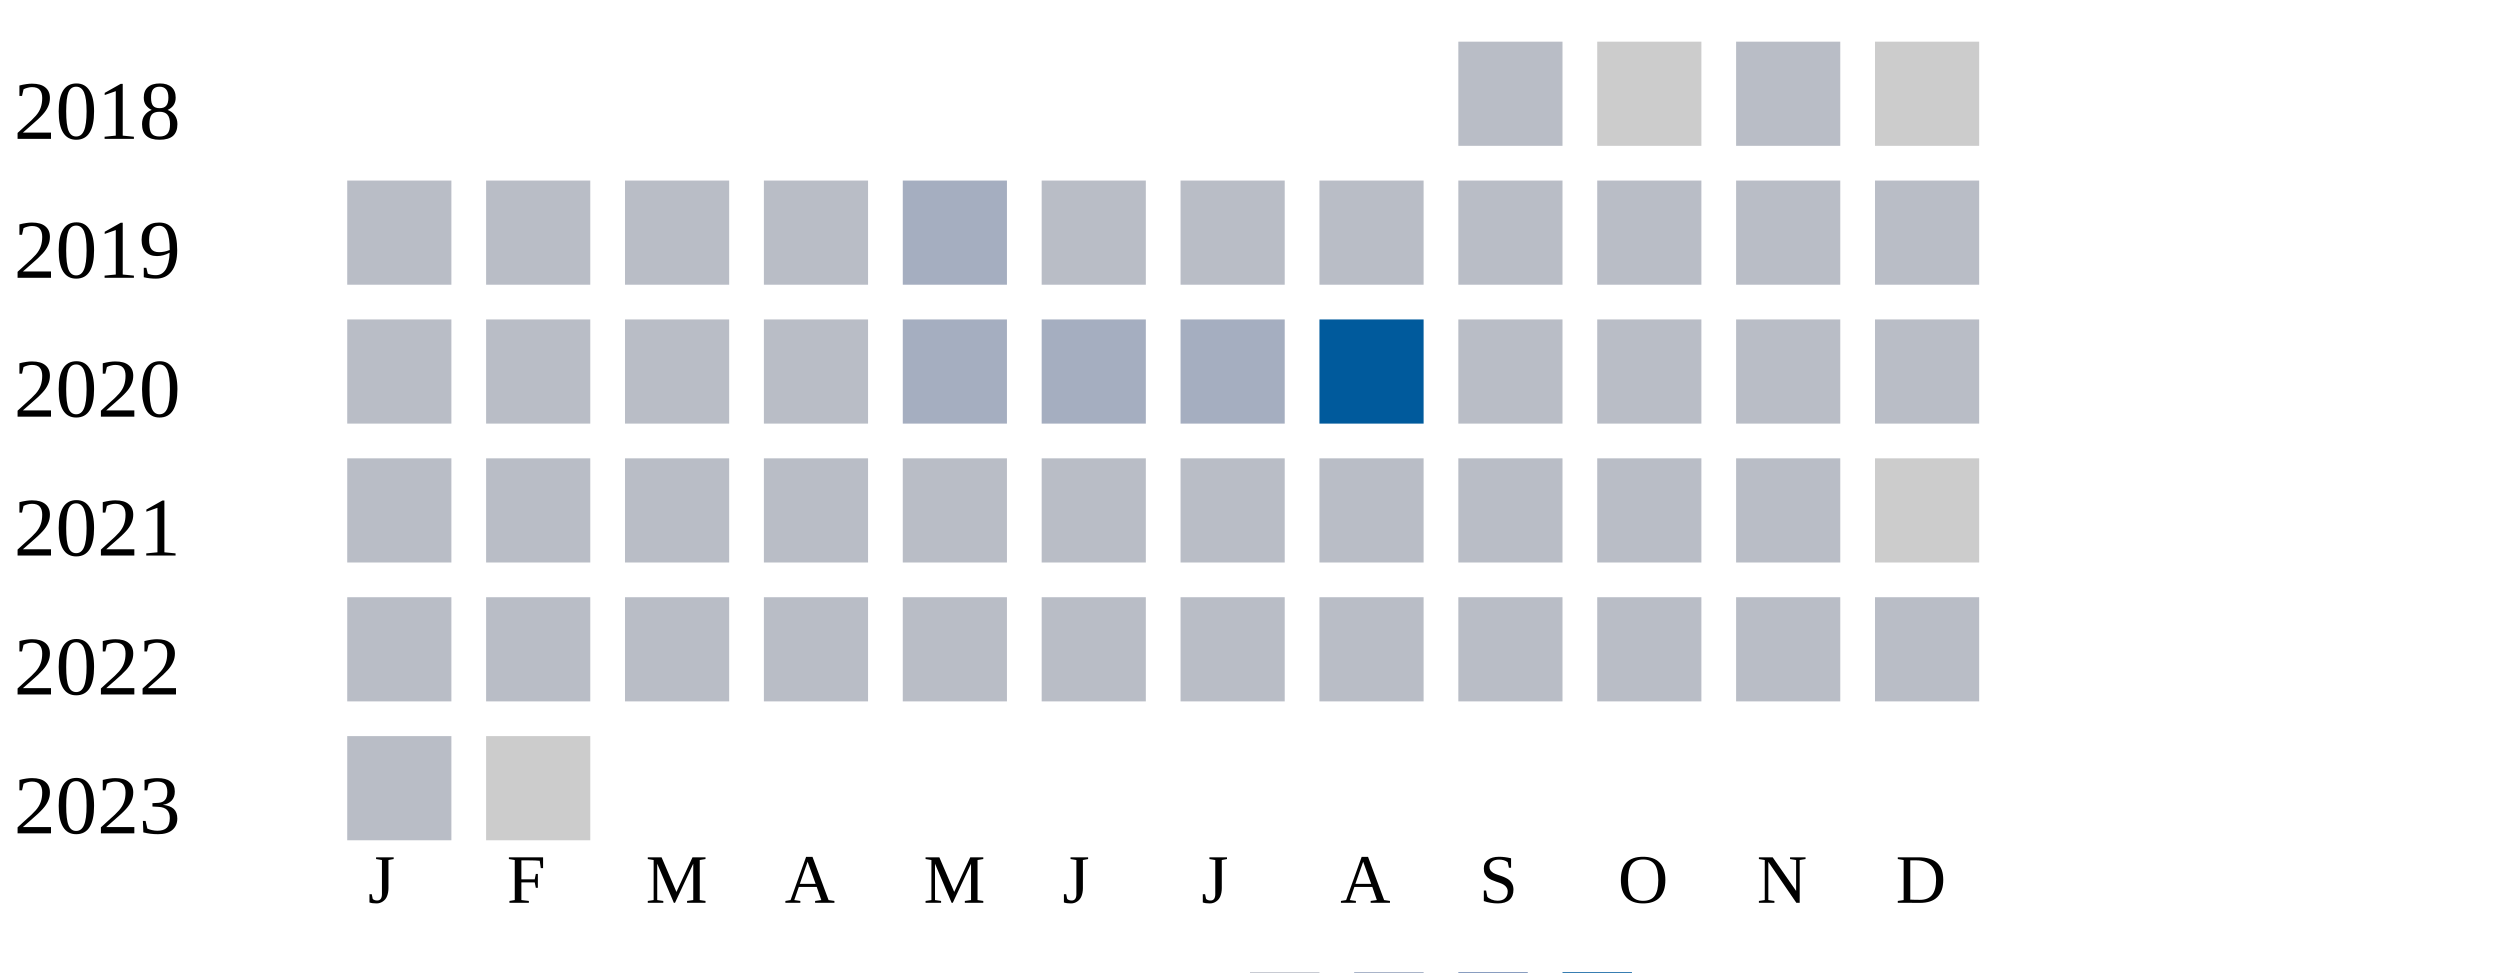
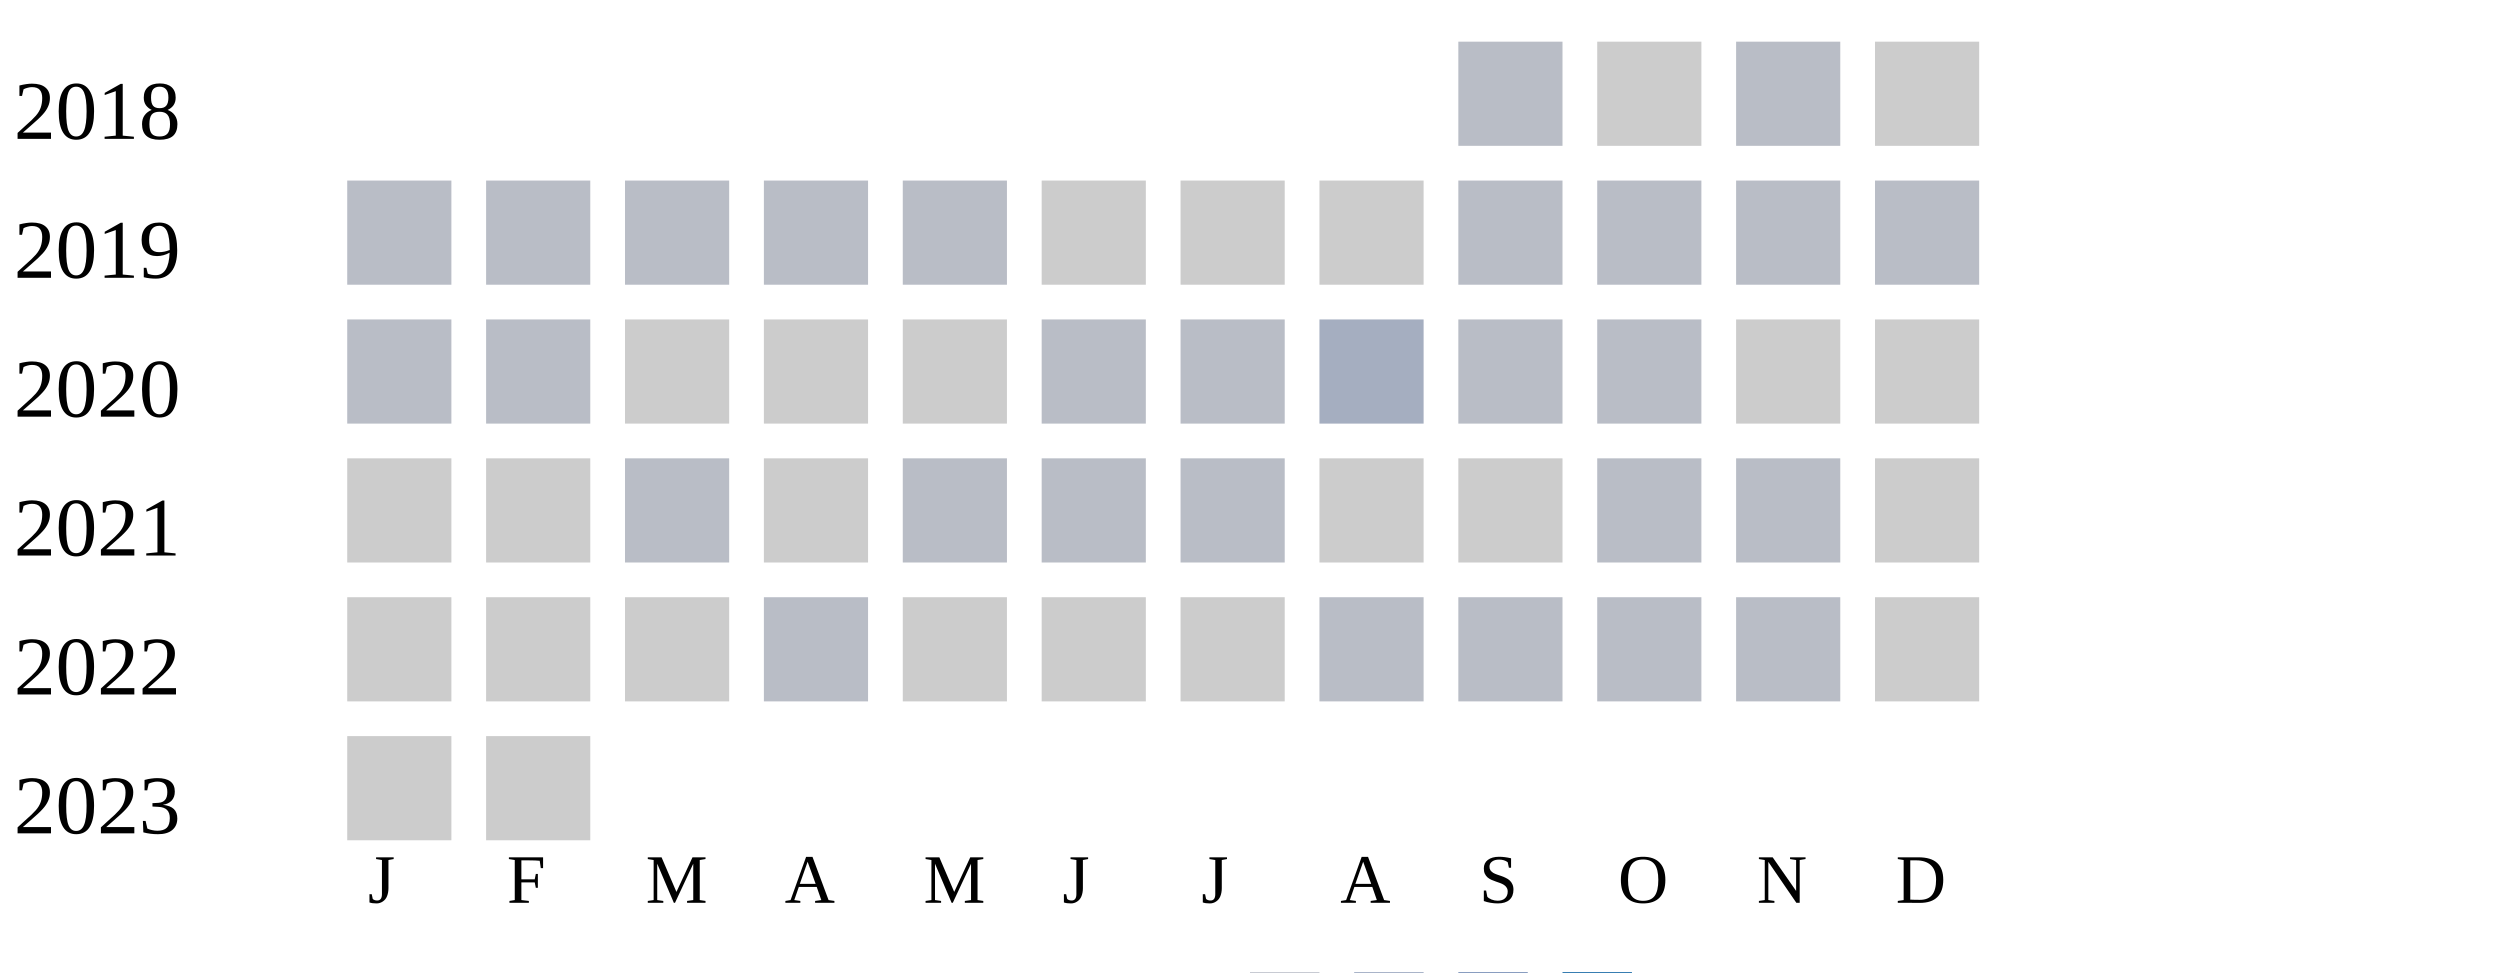
<svg xmlns="http://www.w3.org/2000/svg" width="360" height="140">
  <g transform="translate(0 0)">
    <text x="2" y="20">2018</text>
    <rect x="210" y="6" width="15" height="15" fill="#b9bdc6" />
    <rect x="230" y="6" width="15" height="15" fill="#cccccc" />
    <rect x="250" y="6" width="15" height="15" fill="#b9bdc6" />
    <rect x="270" y="6" width="15" height="15" fill="#cccccc" />
  </g>
  <g transform="translate(0 20)">
    <text x="2" y="20">2019</text>
    <rect x="50" y="6" width="15" height="15" fill="#b9bdc6" />
    <rect x="70" y="6" width="15" height="15" fill="#b9bdc6" />
    <rect x="90" y="6" width="15" height="15" fill="#b9bdc6" />
    <rect x="110" y="6" width="15" height="15" fill="#b9bdc6" />
-     <rect x="130" y="6" width="15" height="15" fill="#a5aec0" />
-     <rect x="150" y="6" width="15" height="15" fill="#b9bdc6" />
-     <rect x="170" y="6" width="15" height="15" fill="#b9bdc6" />
-     <rect x="190" y="6" width="15" height="15" fill="#b9bdc6" />
+     <rect x="130" y="6" width="15" height="15" fill="#b9bdc6" />
+     <rect x="150" y="6" width="15" height="15" fill="#cccccc" />
+     <rect x="170" y="6" width="15" height="15" fill="#cccccc" />
+     <rect x="190" y="6" width="15" height="15" fill="#cccccc" />
    <rect x="210" y="6" width="15" height="15" fill="#b9bdc6" />
    <rect x="230" y="6" width="15" height="15" fill="#b9bdc6" />
    <rect x="250" y="6" width="15" height="15" fill="#b9bdc6" />
    <rect x="270" y="6" width="15" height="15" fill="#b9bdc6" />
  </g>
  <g transform="translate(0 40)">
    <text x="2" y="20">2020</text>
    <rect x="50" y="6" width="15" height="15" fill="#b9bdc6" />
    <rect x="70" y="6" width="15" height="15" fill="#b9bdc6" />
-     <rect x="90" y="6" width="15" height="15" fill="#b9bdc6" />
-     <rect x="110" y="6" width="15" height="15" fill="#b9bdc6" />
-     <rect x="130" y="6" width="15" height="15" fill="#a5aec0" />
-     <rect x="150" y="6" width="15" height="15" fill="#a5aec0" />
-     <rect x="170" y="6" width="15" height="15" fill="#a5aec0" />
-     <rect x="190" y="6" width="15" height="15" fill="#005a9c" />
+     <rect x="90" y="6" width="15" height="15" fill="#cccccc" />
+     <rect x="110" y="6" width="15" height="15" fill="#cccccc" />
+     <rect x="130" y="6" width="15" height="15" fill="#cccccc" />
+     <rect x="150" y="6" width="15" height="15" fill="#b9bdc6" />
+     <rect x="170" y="6" width="15" height="15" fill="#b9bdc6" />
+     <rect x="190" y="6" width="15" height="15" fill="#a5aec0" />
    <rect x="210" y="6" width="15" height="15" fill="#b9bdc6" />
    <rect x="230" y="6" width="15" height="15" fill="#b9bdc6" />
-     <rect x="250" y="6" width="15" height="15" fill="#b9bdc6" />
-     <rect x="270" y="6" width="15" height="15" fill="#b9bdc6" />
+     <rect x="250" y="6" width="15" height="15" fill="#cccccc" />
+     <rect x="270" y="6" width="15" height="15" fill="#cccccc" />
  </g>
  <g transform="translate(0 60)">
    <text x="2" y="20">2021</text>
-     <rect x="50" y="6" width="15" height="15" fill="#b9bdc6" />
-     <rect x="70" y="6" width="15" height="15" fill="#b9bdc6" />
+     <rect x="50" y="6" width="15" height="15" fill="#cccccc" />
+     <rect x="70" y="6" width="15" height="15" fill="#cccccc" />
    <rect x="90" y="6" width="15" height="15" fill="#b9bdc6" />
-     <rect x="110" y="6" width="15" height="15" fill="#b9bdc6" />
+     <rect x="110" y="6" width="15" height="15" fill="#cccccc" />
    <rect x="130" y="6" width="15" height="15" fill="#b9bdc6" />
    <rect x="150" y="6" width="15" height="15" fill="#b9bdc6" />
    <rect x="170" y="6" width="15" height="15" fill="#b9bdc6" />
+     <rect x="190" y="6" width="15" height="15" fill="#cccccc" />
+     <rect x="210" y="6" width="15" height="15" fill="#cccccc" />
+     <rect x="230" y="6" width="15" height="15" fill="#b9bdc6" />
+     <rect x="250" y="6" width="15" height="15" fill="#b9bdc6" />
+     <rect x="270" y="6" width="15" height="15" fill="#cccccc" />
+   </g>
+   <g transform="translate(0 80)">
+     <text x="2" y="20">2022</text>
+     <rect x="50" y="6" width="15" height="15" fill="#cccccc" />
+     <rect x="70" y="6" width="15" height="15" fill="#cccccc" />
+     <rect x="90" y="6" width="15" height="15" fill="#cccccc" />
+     <rect x="110" y="6" width="15" height="15" fill="#b9bdc6" />
+     <rect x="130" y="6" width="15" height="15" fill="#cccccc" />
+     <rect x="150" y="6" width="15" height="15" fill="#cccccc" />
+     <rect x="170" y="6" width="15" height="15" fill="#cccccc" />
    <rect x="190" y="6" width="15" height="15" fill="#b9bdc6" />
    <rect x="210" y="6" width="15" height="15" fill="#b9bdc6" />
    <rect x="230" y="6" width="15" height="15" fill="#b9bdc6" />
    <rect x="250" y="6" width="15" height="15" fill="#b9bdc6" />
    <rect x="270" y="6" width="15" height="15" fill="#cccccc" />
  </g>
-   <g transform="translate(0 80)">
-     <text x="2" y="20">2022</text>
-     <rect x="50" y="6" width="15" height="15" fill="#b9bdc6" />
-     <rect x="70" y="6" width="15" height="15" fill="#b9bdc6" />
-     <rect x="90" y="6" width="15" height="15" fill="#b9bdc6" />
-     <rect x="110" y="6" width="15" height="15" fill="#b9bdc6" />
-     <rect x="130" y="6" width="15" height="15" fill="#b9bdc6" />
-     <rect x="150" y="6" width="15" height="15" fill="#b9bdc6" />
-     <rect x="170" y="6" width="15" height="15" fill="#b9bdc6" />
-     <rect x="190" y="6" width="15" height="15" fill="#b9bdc6" />
-     <rect x="210" y="6" width="15" height="15" fill="#b9bdc6" />
-     <rect x="230" y="6" width="15" height="15" fill="#b9bdc6" />
-     <rect x="250" y="6" width="15" height="15" fill="#b9bdc6" />
-     <rect x="270" y="6" width="15" height="15" fill="#b9bdc6" />
-   </g>
  <g transform="translate(0 100)">
    <text x="2" y="20">2023</text>
-     <rect x="50" y="6" width="15" height="15" fill="#b9bdc6" />
+     <rect x="50" y="6" width="15" height="15" fill="#cccccc" />
    <rect x="70" y="6" width="15" height="15" fill="#cccccc" />
  </g>
  <text style="font-size: 10px; text-align: center" x="53" y="130">J</text>
  <text style="font-size: 10px; text-align: center" x="73" y="130">F</text>
  <text style="font-size: 10px; text-align: center" x="93" y="130">M</text>
  <text style="font-size: 10px; text-align: center" x="113" y="130">A</text>
  <text style="font-size: 10px; text-align: center" x="133" y="130">M</text>
  <text style="font-size: 10px; text-align: center" x="153" y="130">J</text>
  <text style="font-size: 10px; text-align: center" x="173" y="130">J</text>
  <text style="font-size: 10px; text-align: center" x="193" y="130">A</text>
  <text style="font-size: 10px; text-align: center" x="213" y="130">S</text>
  <text style="font-size: 10px; text-align: center" x="233" y="130">O</text>
  <text style="font-size: 10px; text-align: center" x="253" y="130">N</text>
  <text style="font-size: 10px; text-align: center" x="273" y="130">D</text>
  <text style="font-size: 10px;" x="155" y="149">Less</text>
  <rect fill="#b9bdc6" width="10" height="10" x="180" y="140" />
  <rect fill="#919fba" width="10" height="10" x="195" y="140" />
  <rect fill="#6882ae" width="10" height="10" x="210" y="140" />
  <rect fill="#005a9c" width="10" height="10" x="225" y="140" />
  <text x="240" y="149" style="font-size: 10px;">More</text>
</svg>
